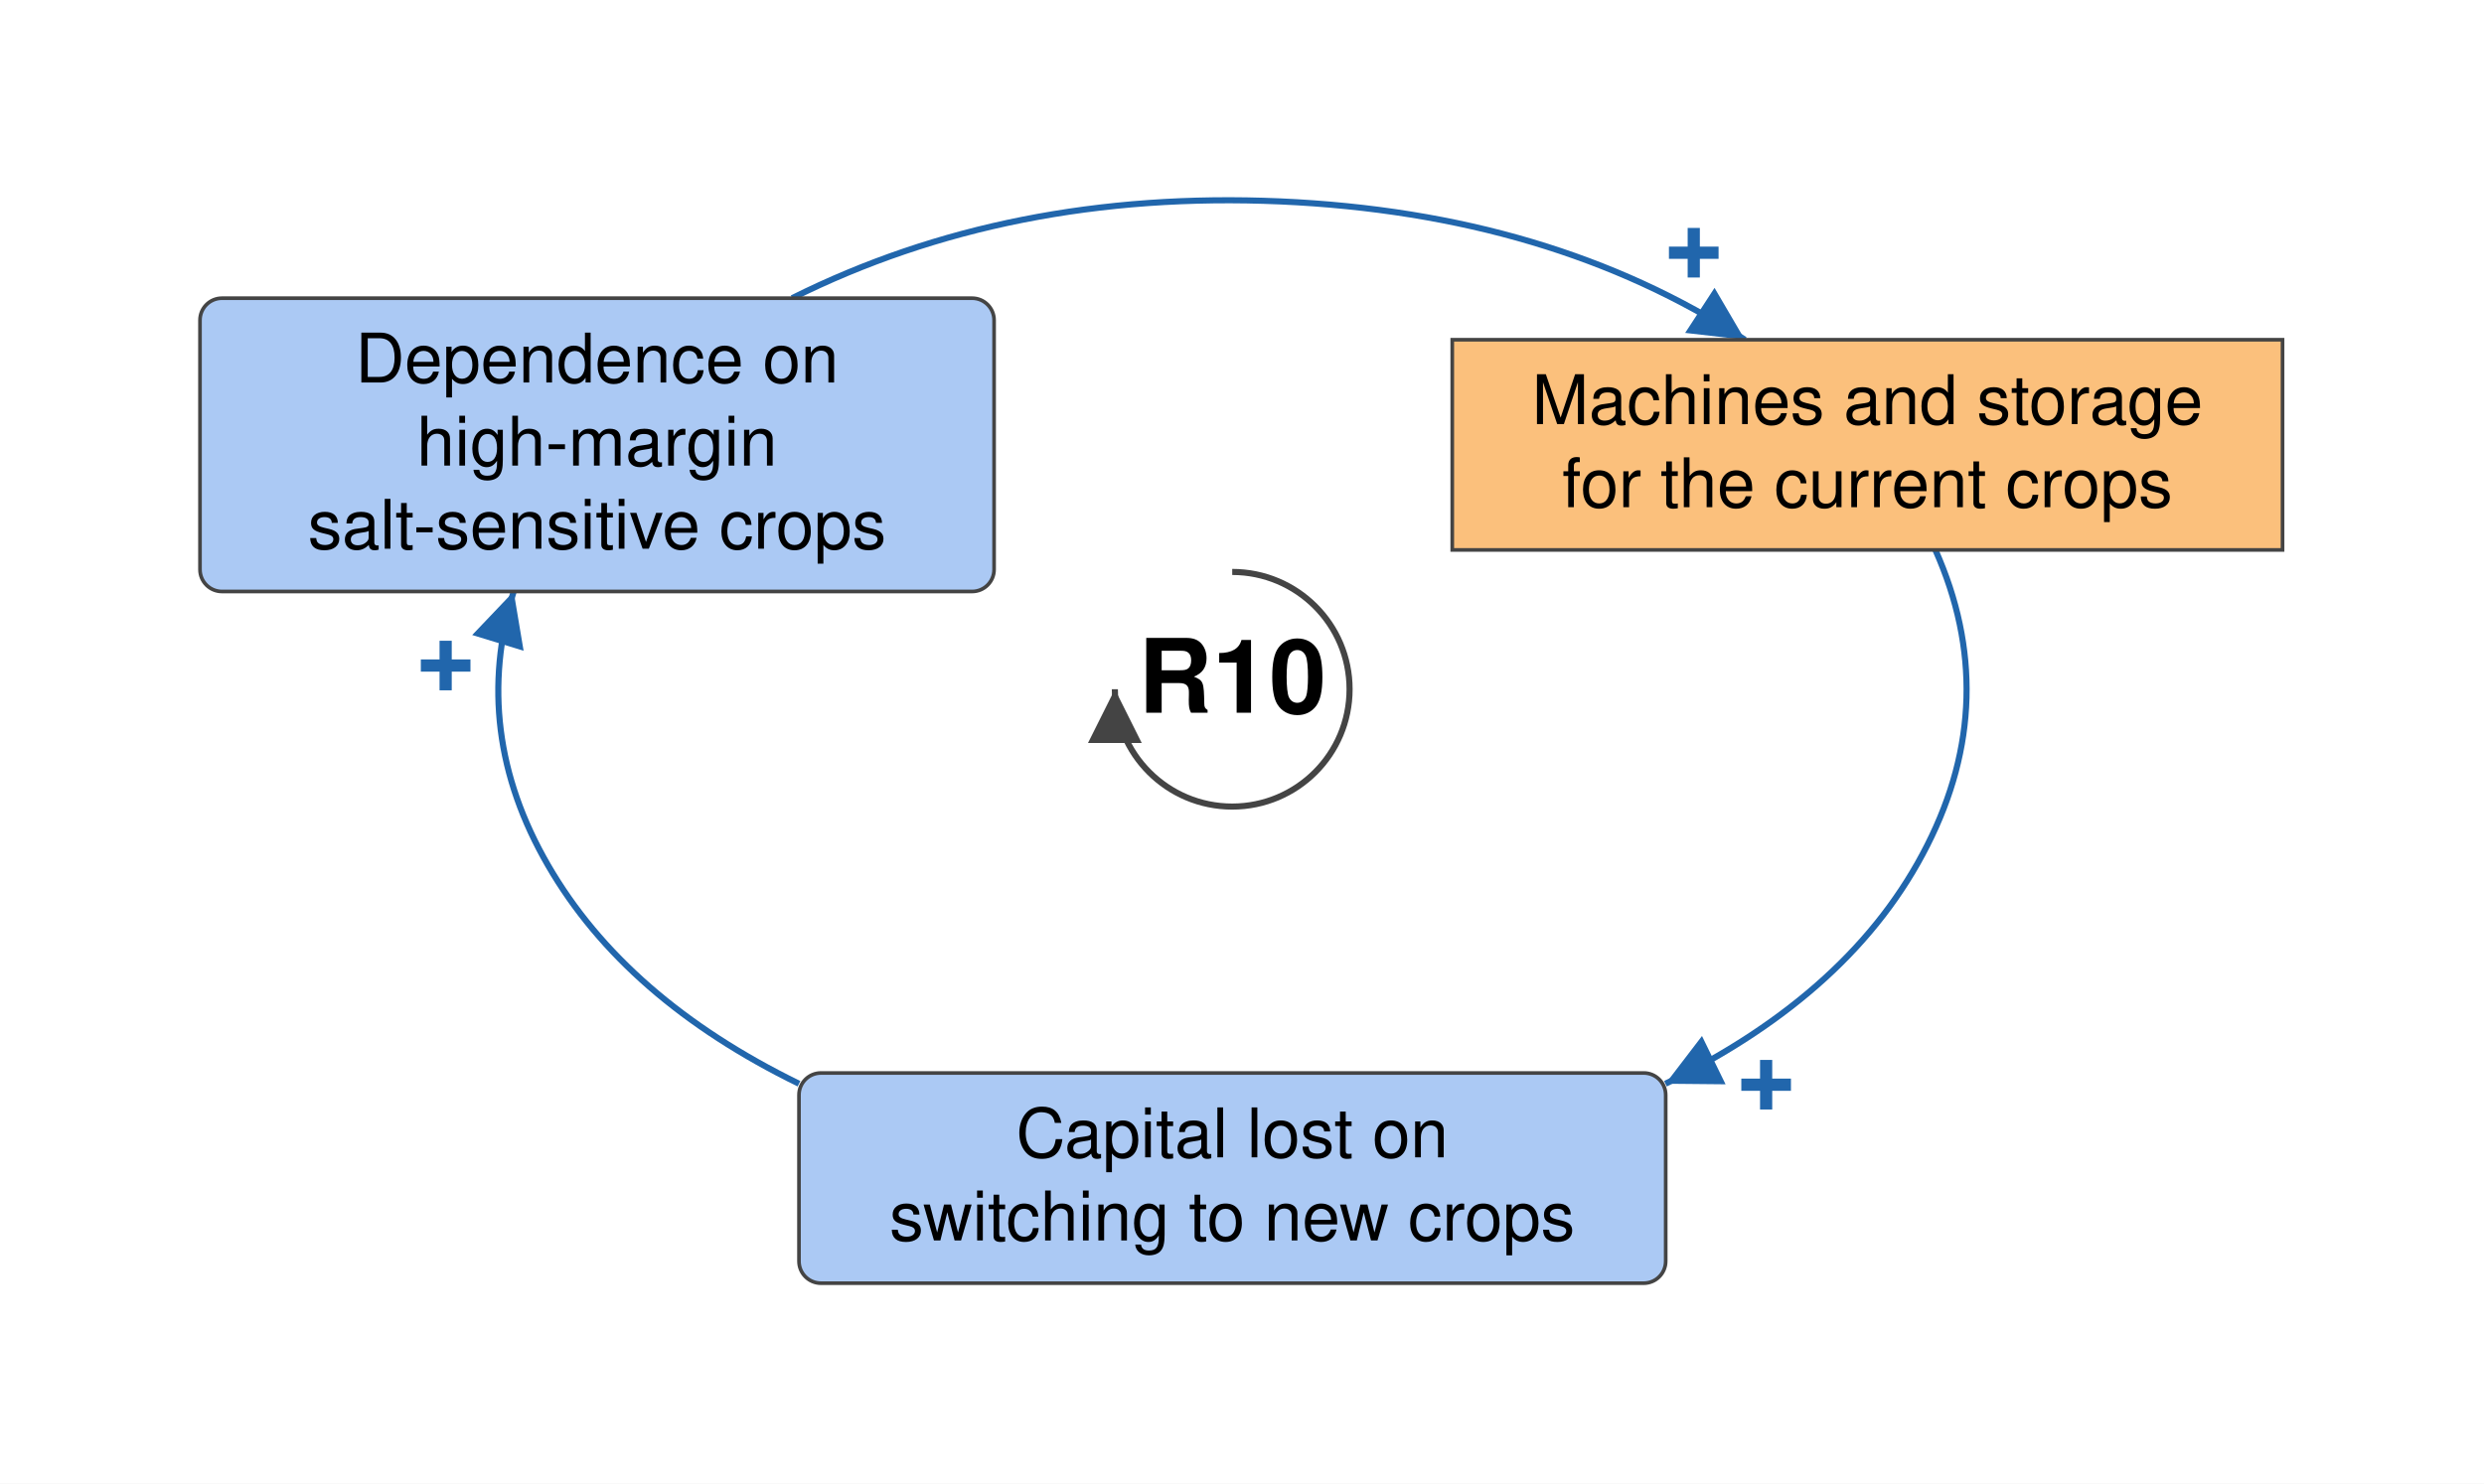
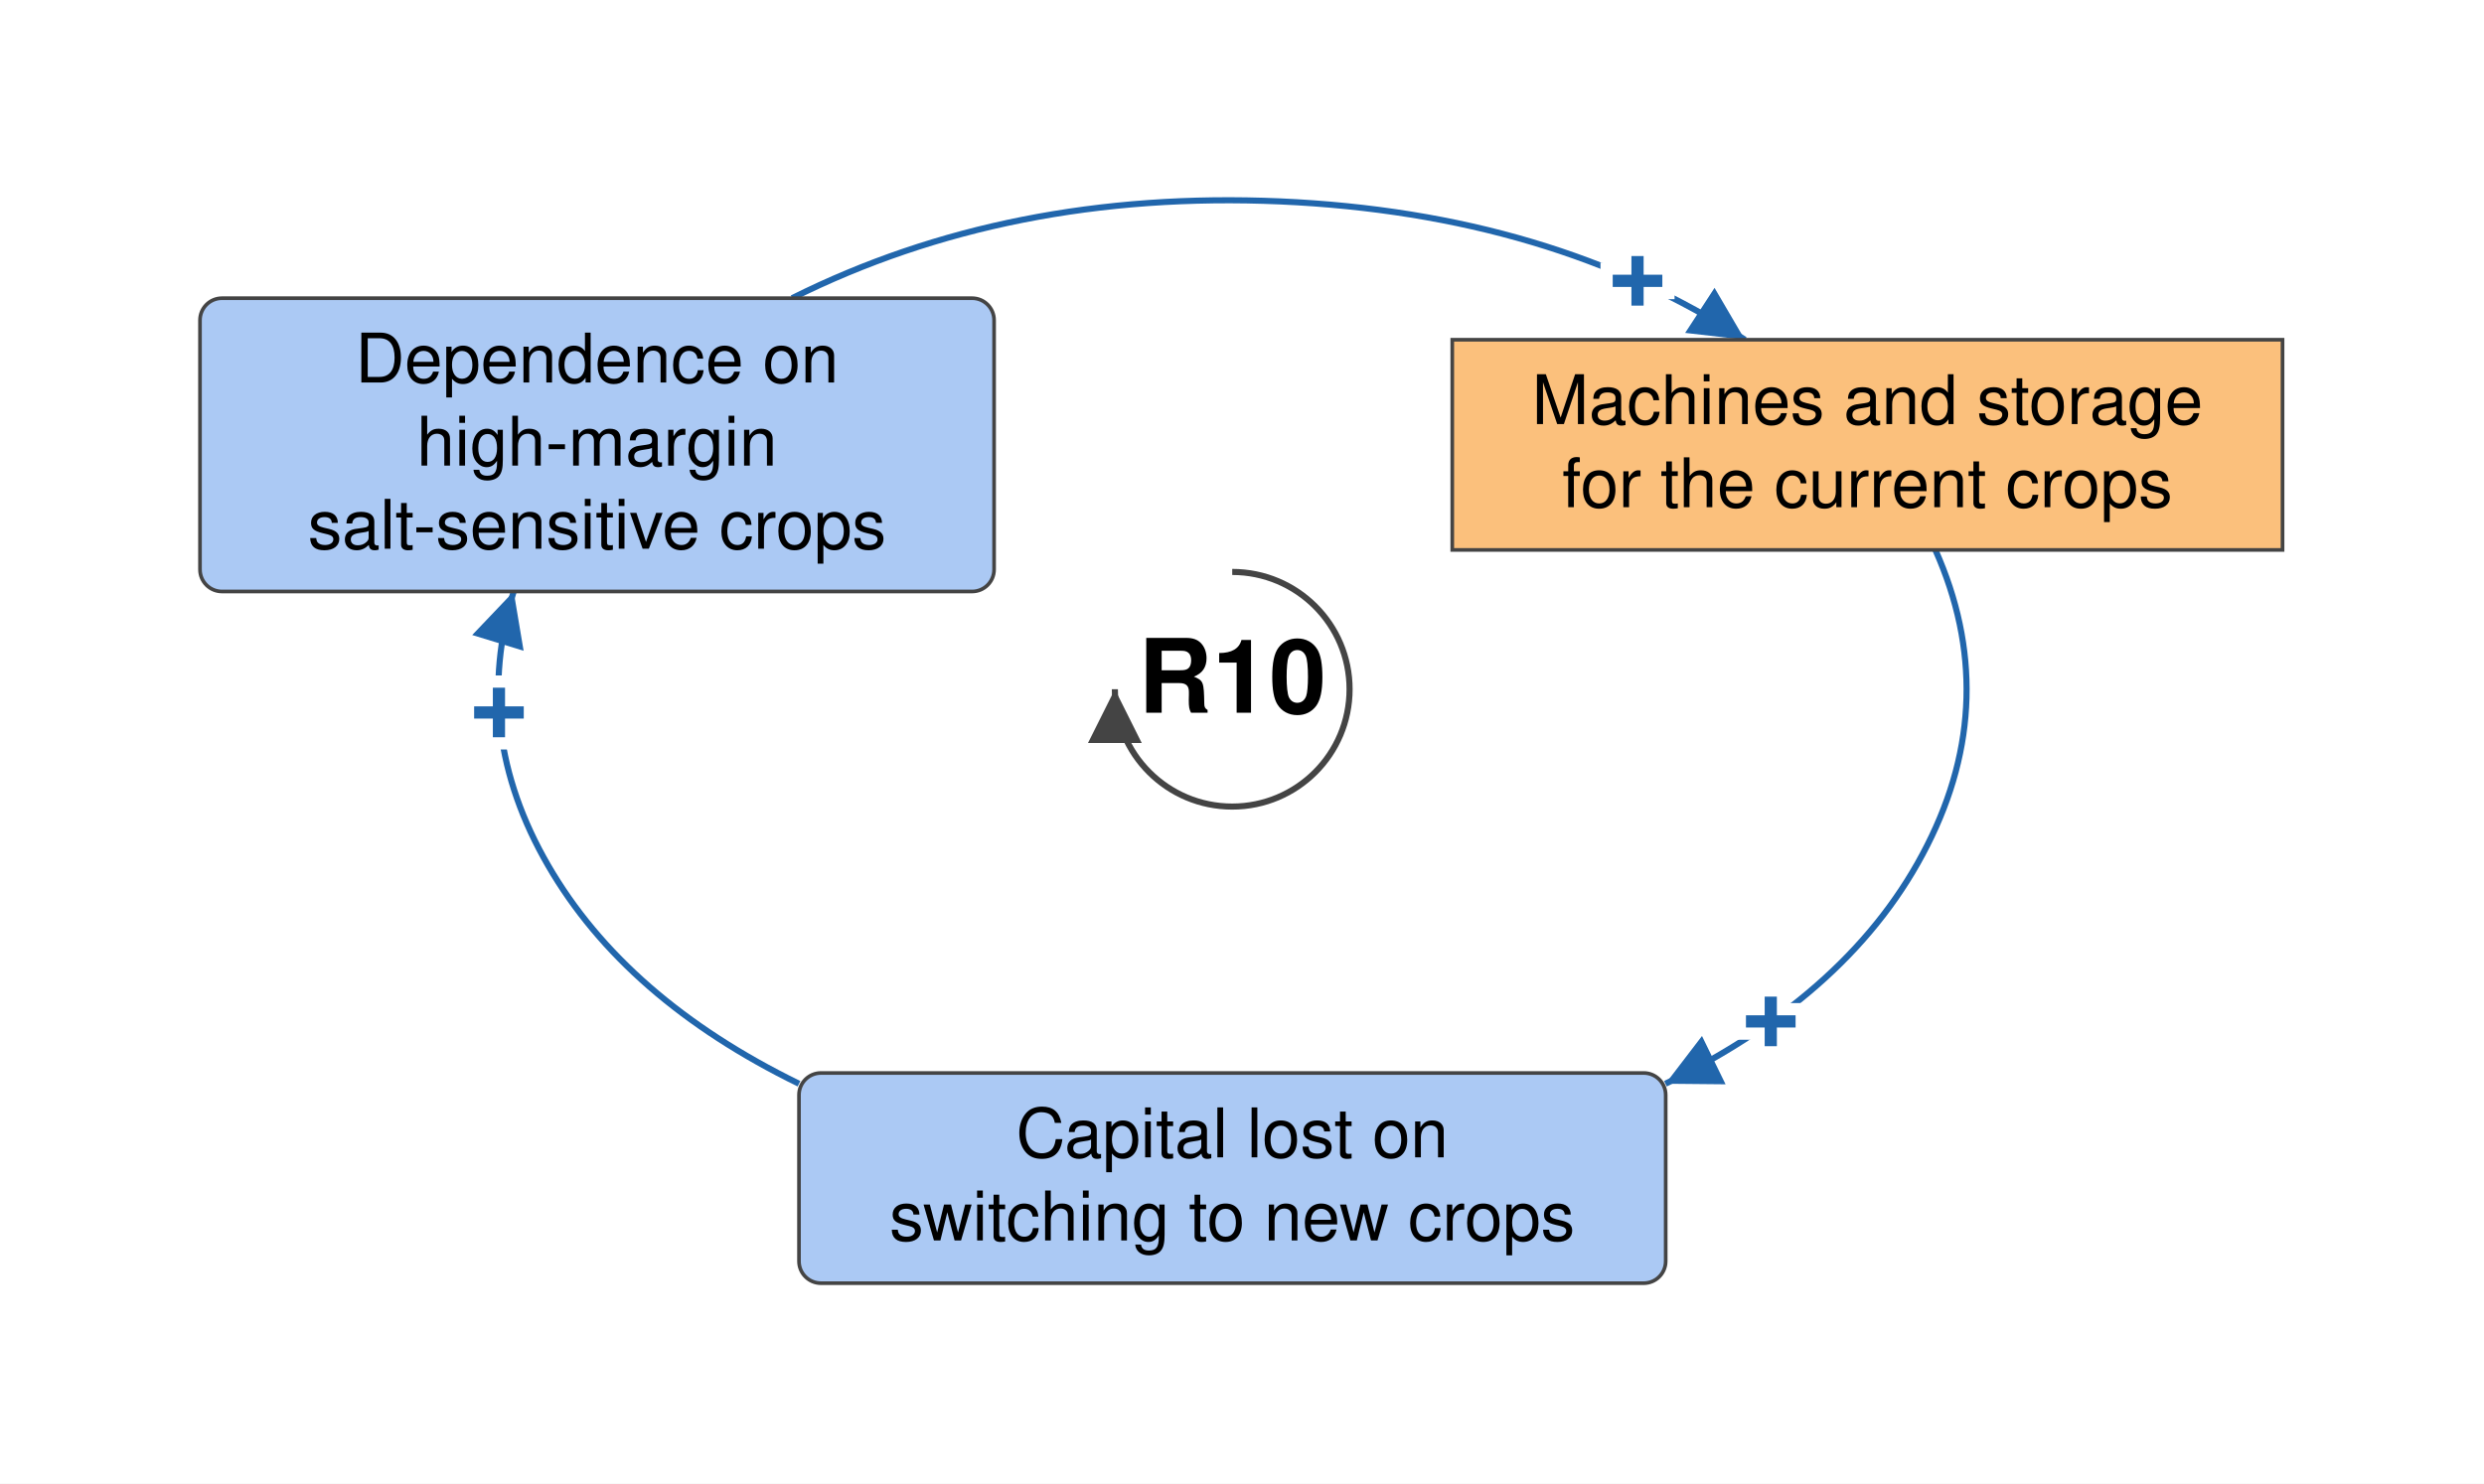
<svg xmlns="http://www.w3.org/2000/svg" viewBox="-504 -282 1016 607" font-family="Helvetica Neue, Helvetica, Arial, sans-serif" font-size="28" fill="black">
  <defs>
    <marker id="arrow-plus" viewBox="0 0 10 10" refX="10" refY="5" markerWidth="22" markerHeight="22" markerUnits="userSpaceOnUse" orient="auto">
      <path d="M 0 0 L 10 5 L 0 10 z" fill="#2166AC" />
    </marker>
    <marker id="arrow-minus" viewBox="0 0 10 10" refX="10" refY="5" markerWidth="22" markerHeight="22" markerUnits="userSpaceOnUse" orient="auto">
      <path d="M 0 0 L 10 5 L 0 10 z" fill="#B2182B" />
    </marker>
    <marker id="arrow-grey" viewBox="0 0 10 10" refX="10" refY="5" markerWidth="22" markerHeight="22" markerUnits="userSpaceOnUse" orient="auto">
      <path d="M 0 0 L 10 5 L 0 10 z" fill="#444444" />
    </marker>
  </defs>
  <rect x="-504" y="-282" width="1016" height="607" fill="white" />
  <g class="links">
-     <g class="link" data-from="dependence-on-high-margin-salt-sensitive-crops" data-to="machines-and-storage-for-current-crops" data-sign="+" data-delay="false" data-curvature="0.0">
+     <g class="link" data-from="dependence-on-high-margin-salt-sensitive-crops" data-to="machines-and-storage-for-current-crops" data-sign="+" data-delay="false" data-curvature="-0.45">
      <path class="link-path" d="M -180.0 -160.0 Q -91.2 -204.4 19.6 -199.6 Q 130.4 -194.7 209.7 -143.0" fill="none" stroke="#2166AC" stroke-width="2.5" marker-end="url(#arrow-plus)" />
-       <text class="sign" x="188.8" y="-178.5" text-anchor="middle" dominant-baseline="central" font-size="42" font-weight="bold" fill="#2166AC" stroke="white" stroke-width="6" paint-order="stroke">+</text>
+       <text class="sign" x="165.8" y="-167.0" text-anchor="middle" dominant-baseline="central" font-size="42" font-weight="bold" fill="#2166AC" stroke="white" stroke-width="10" paint-order="stroke">+</text>
    </g>
-     <g class="link" data-from="machines-and-storage-for-current-crops" data-to="capital-lost-on-switching" data-sign="+" data-delay="false" data-curvature="0">
+     <g class="link" data-from="machines-and-storage-for-current-crops" data-to="capital-lost-on-switching" data-sign="+" data-delay="false" data-curvature="-0.25">
      <path class="link-path" d="M 287.6 -57.0 Q 314.7 3.8 284.3 63.8 Q 254.0 123.9 177.2 161.4" fill="none" stroke="#2166AC" stroke-width="2.5" marker-end="url(#arrow-plus)" />
-       <text class="sign" x="218.4" y="161.9" text-anchor="middle" dominant-baseline="central" font-size="42" font-weight="bold" fill="#2166AC" stroke="white" stroke-width="6" paint-order="stroke">+</text>
+       <text class="sign" x="220.3" y="136.0" text-anchor="middle" dominant-baseline="central" font-size="42" font-weight="bold" fill="#2166AC" stroke="white" stroke-width="10" paint-order="stroke">+</text>
    </g>
-     <g class="link" data-from="capital-lost-on-switching" data-to="dependence-on-high-margin-salt-sensitive-crops" data-sign="+" data-delay="false" data-curvature="0">
+     <g class="link" data-from="capital-lost-on-switching" data-to="dependence-on-high-margin-salt-sensitive-crops" data-sign="+" data-delay="false" data-curvature="-0.35">
      <path class="link-path" d="M -177.2 161.4 Q -248.2 126.7 -279.8 72.1 Q -311.5 17.4 -293.9 -40.0" fill="none" stroke="#2166AC" stroke-width="2.5" marker-end="url(#arrow-plus)" />
-       <text class="sign" x="-321.7" y="-9.6" text-anchor="middle" dominant-baseline="central" font-size="42" font-weight="bold" fill="#2166AC" stroke="white" stroke-width="6" paint-order="stroke">+</text>
+       <text class="sign" x="-299.9" y="9.6" text-anchor="middle" dominant-baseline="central" font-size="42" font-weight="bold" fill="#2166AC" stroke="white" stroke-width="10" paint-order="stroke">+</text>
    </g>
  </g>
  <g class="elements">
    <g class="element" data-id="dependence-on-high-margin-salt-sensitive-crops" data-domain="Social" data-type="Auxiliary" data-adaptive="false">
      <rect x="-422.2" y="-160.0" width="324.8" height="120.0" rx="9" fill="#ABC9F4" stroke="#444444" stroke-width="1.5" />
      <text x="-259.8" y="-125.5" text-anchor="middle">Dependence on</text>
      <text x="-259.8" y="-91.5" text-anchor="middle">high-margin</text>
      <text x="-259.8" y="-57.5" text-anchor="middle">salt-sensitive crops</text>
    </g>
    <g class="element" data-id="machines-and-storage-for-current-crops" data-domain="Technological" data-type="Stock" data-adaptive="false">
      <rect x="90.0" y="-143.0" width="339.6" height="86.0" rx="0" fill="#FBC07C" stroke="#444444" stroke-width="1.5" />
      <text x="259.8" y="-108.5" text-anchor="middle">Machines and storage</text>
      <text x="259.8" y="-74.5" text-anchor="middle">for the current crops</text>
    </g>
    <g class="element" data-id="capital-lost-on-switching" data-domain="Social" data-type="Auxiliary" data-adaptive="false">
      <rect x="-177.2" y="157.0" width="354.5" height="86.0" rx="9" fill="#ABC9F4" stroke="#444444" stroke-width="1.5" />
      <text x="0.0" y="191.5" text-anchor="middle">Capital lost on</text>
      <text x="0.0" y="225.5" text-anchor="middle">switching to new crops</text>
    </g>
  </g>
  <g class="loop" data-id="R10">
    <path d="M 0.0 -48.0 A 48 48 0 1 1 -48.0 0.0" fill="none" stroke="#444444" stroke-width="2.5" marker-end="url(#arrow-grey)" />
    <text class="loop-id" x="0.0" y="0.0" text-anchor="middle" dominant-baseline="central" font-size="42" font-weight="bold">R10</text>
  </g>
</svg>
